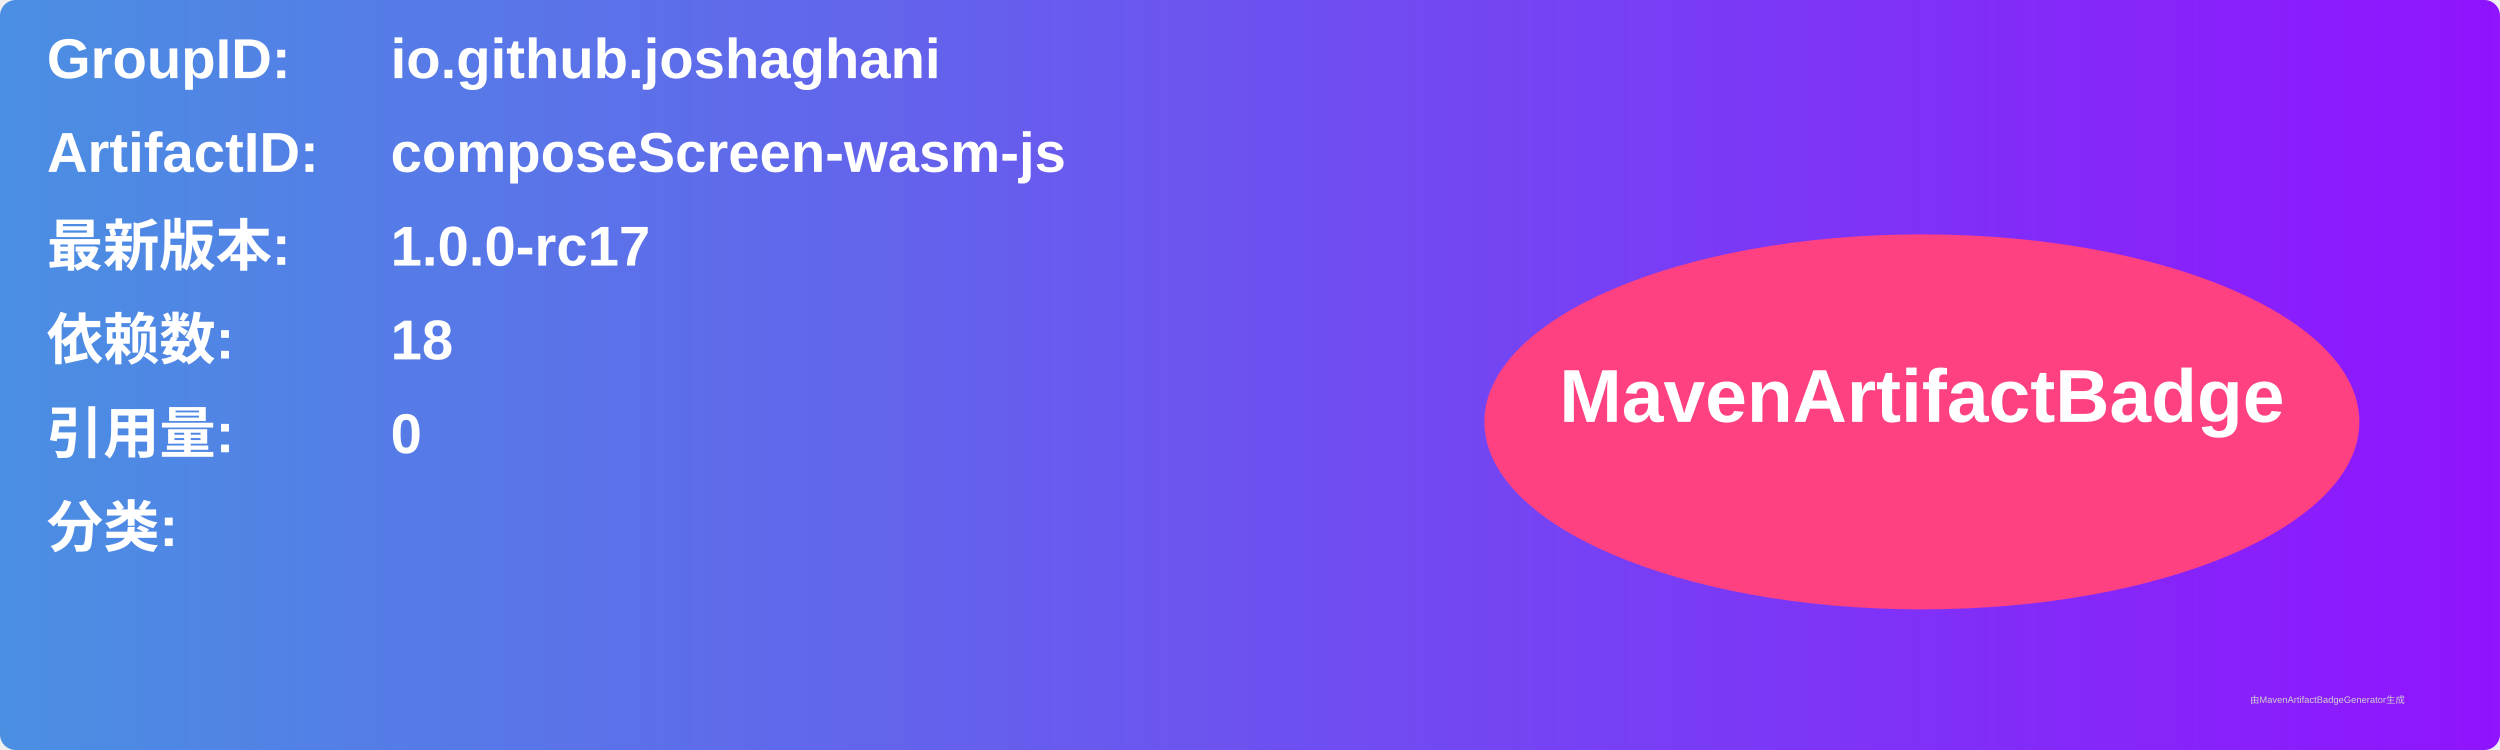
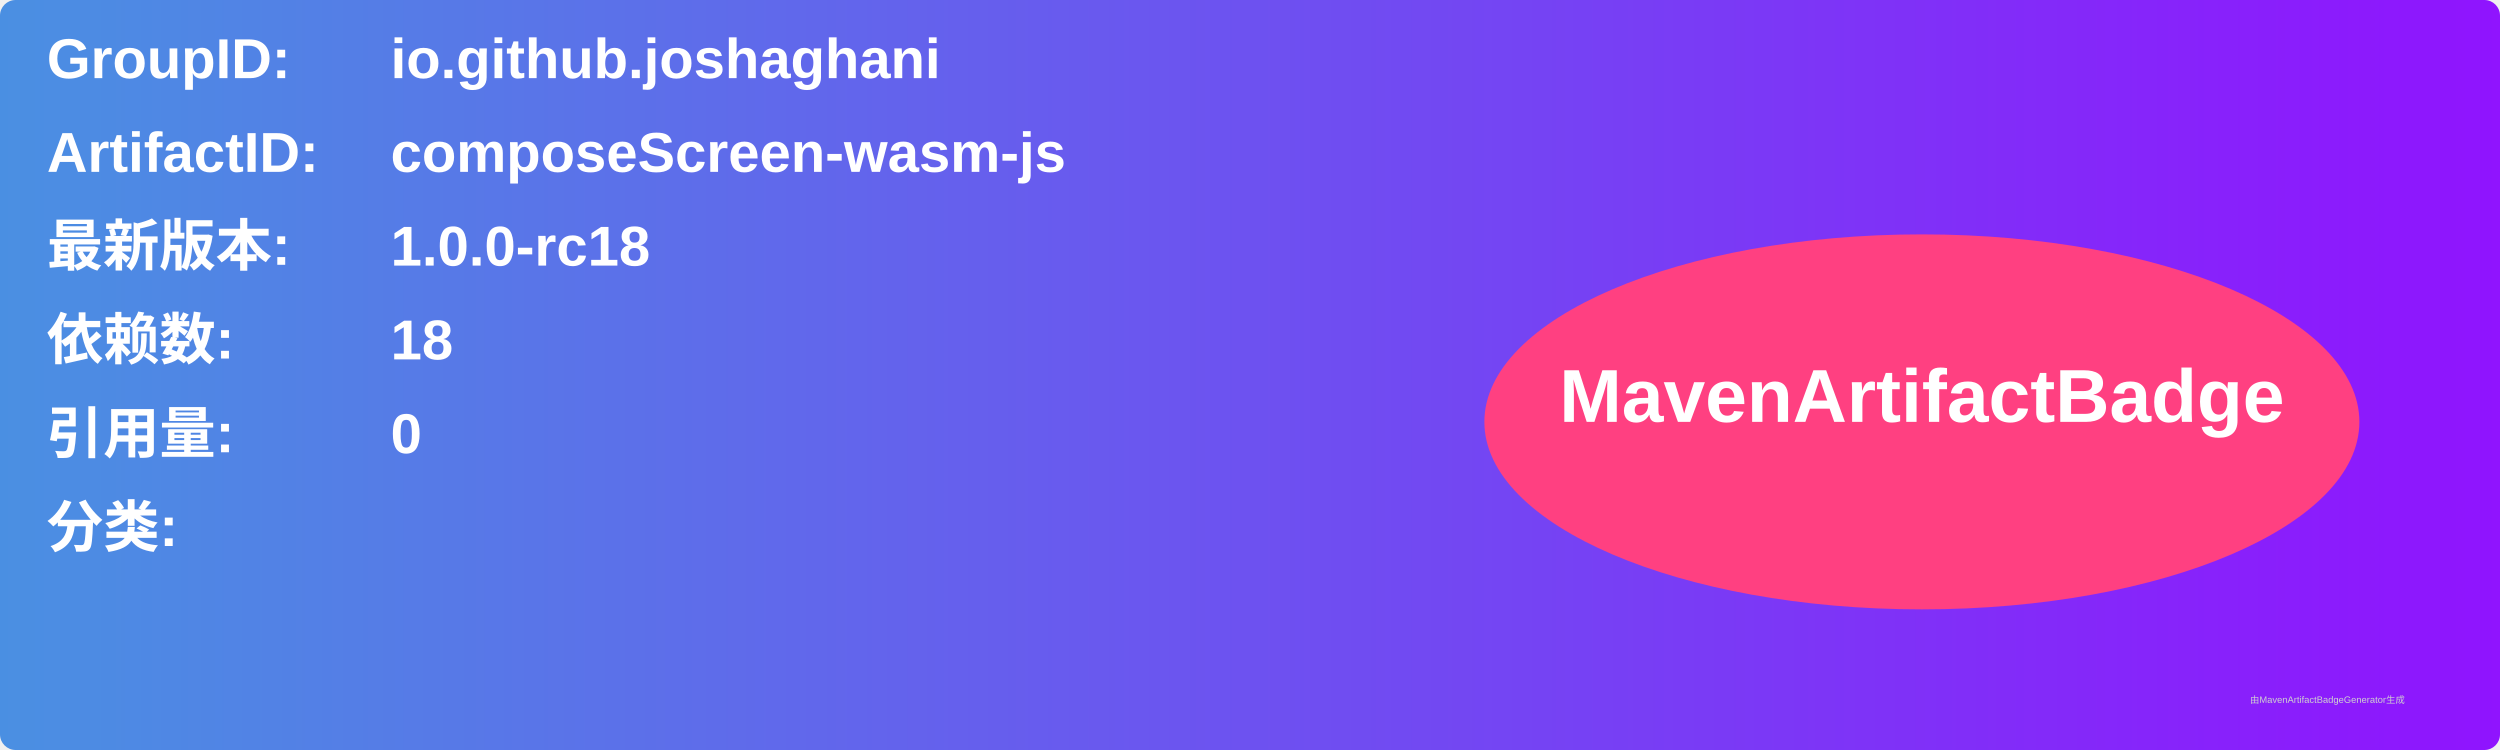
<svg xmlns="http://www.w3.org/2000/svg" width="800" height="240" viewBox="0 0 800 240">
  <linearGradient id="grad" x1="0%" y1="0%" x2="100%" y2="0%">
    <stop offset="0%" stop-color="#4a90e2" />
    <stop offset="100%" stop-color="#9013fe" />
  </linearGradient>
  <rect width="100%" height="100%" rx="5" ry="5" fill="url(#grad)" />
  <g transform="translate(15, 15)">
    <text x="0" y="10" font-family="Arial" font-size="18" fill="white" font-weight="bold" width="260">GroupID:</text>
    <text x="110" y="10" font-family="Arial" font-size="18" fill="white" font-weight="bold" width="460">io.github.joshaghani</text>
    <text x="0" y="40" font-family="Arial" font-size="18" fill="white" font-weight="bold" width="260">ArtifactID:</text>
    <text x="110" y="40" font-family="Arial" font-size="18" fill="white" font-weight="bold" width="460">composeScreen-wasm-js</text>
    <text x="0" y="70" font-family="Arial" font-size="18" fill="white" font-weight="bold">最新版本:</text>
    <text x="110" y="70" font-family="Arial" font-size="18" fill="white" font-weight="bold">
-       <tspan font-weight="bold">1.0.0-rc17</tspan>
+       <tspan font-weight="bold">1.0.0-rc18</tspan>
    </text>
    <text x="0" y="100" font-family="Arial" font-size="18" fill="white" font-weight="bold">依赖数: </text>
    <text x="110" y="100" font-family="Arial" font-size="18" fill="white">
      <tspan font-weight="bold">18</tspan>
    </text>
    <text x="0" y="130" font-family="Arial" font-size="18" fill="white" font-weight="bold">引用量: </text>
    <text x="110" y="130" font-family="Arial" font-size="18" fill="white">
      <tspan font-weight="bold">0</tspan>
    </text>
    <text x="0" y="160" font-family="Arial" font-size="18" fill="white" font-weight="bold">分类:</text>
    <text x="10" y="190" font-family="Arial" font-size="10" fill="white">
      <tspan font-weight="bold" />
    </text>
    <ellipse cx="600" cy="120" rx="140" ry="60" fill="#ff4081" />
    <text x="600" y="120" text-anchor="middle" font-family="Arial" font-size="24" fill="white" font-weight="bold">MavenArtifactBadge</text>
  </g>
  <text x="720" y="225" font-family="Arial" font-size="3" fill="#d0d0d0">由MavenArtifactBadgeGenerator生成</text>
</svg>
